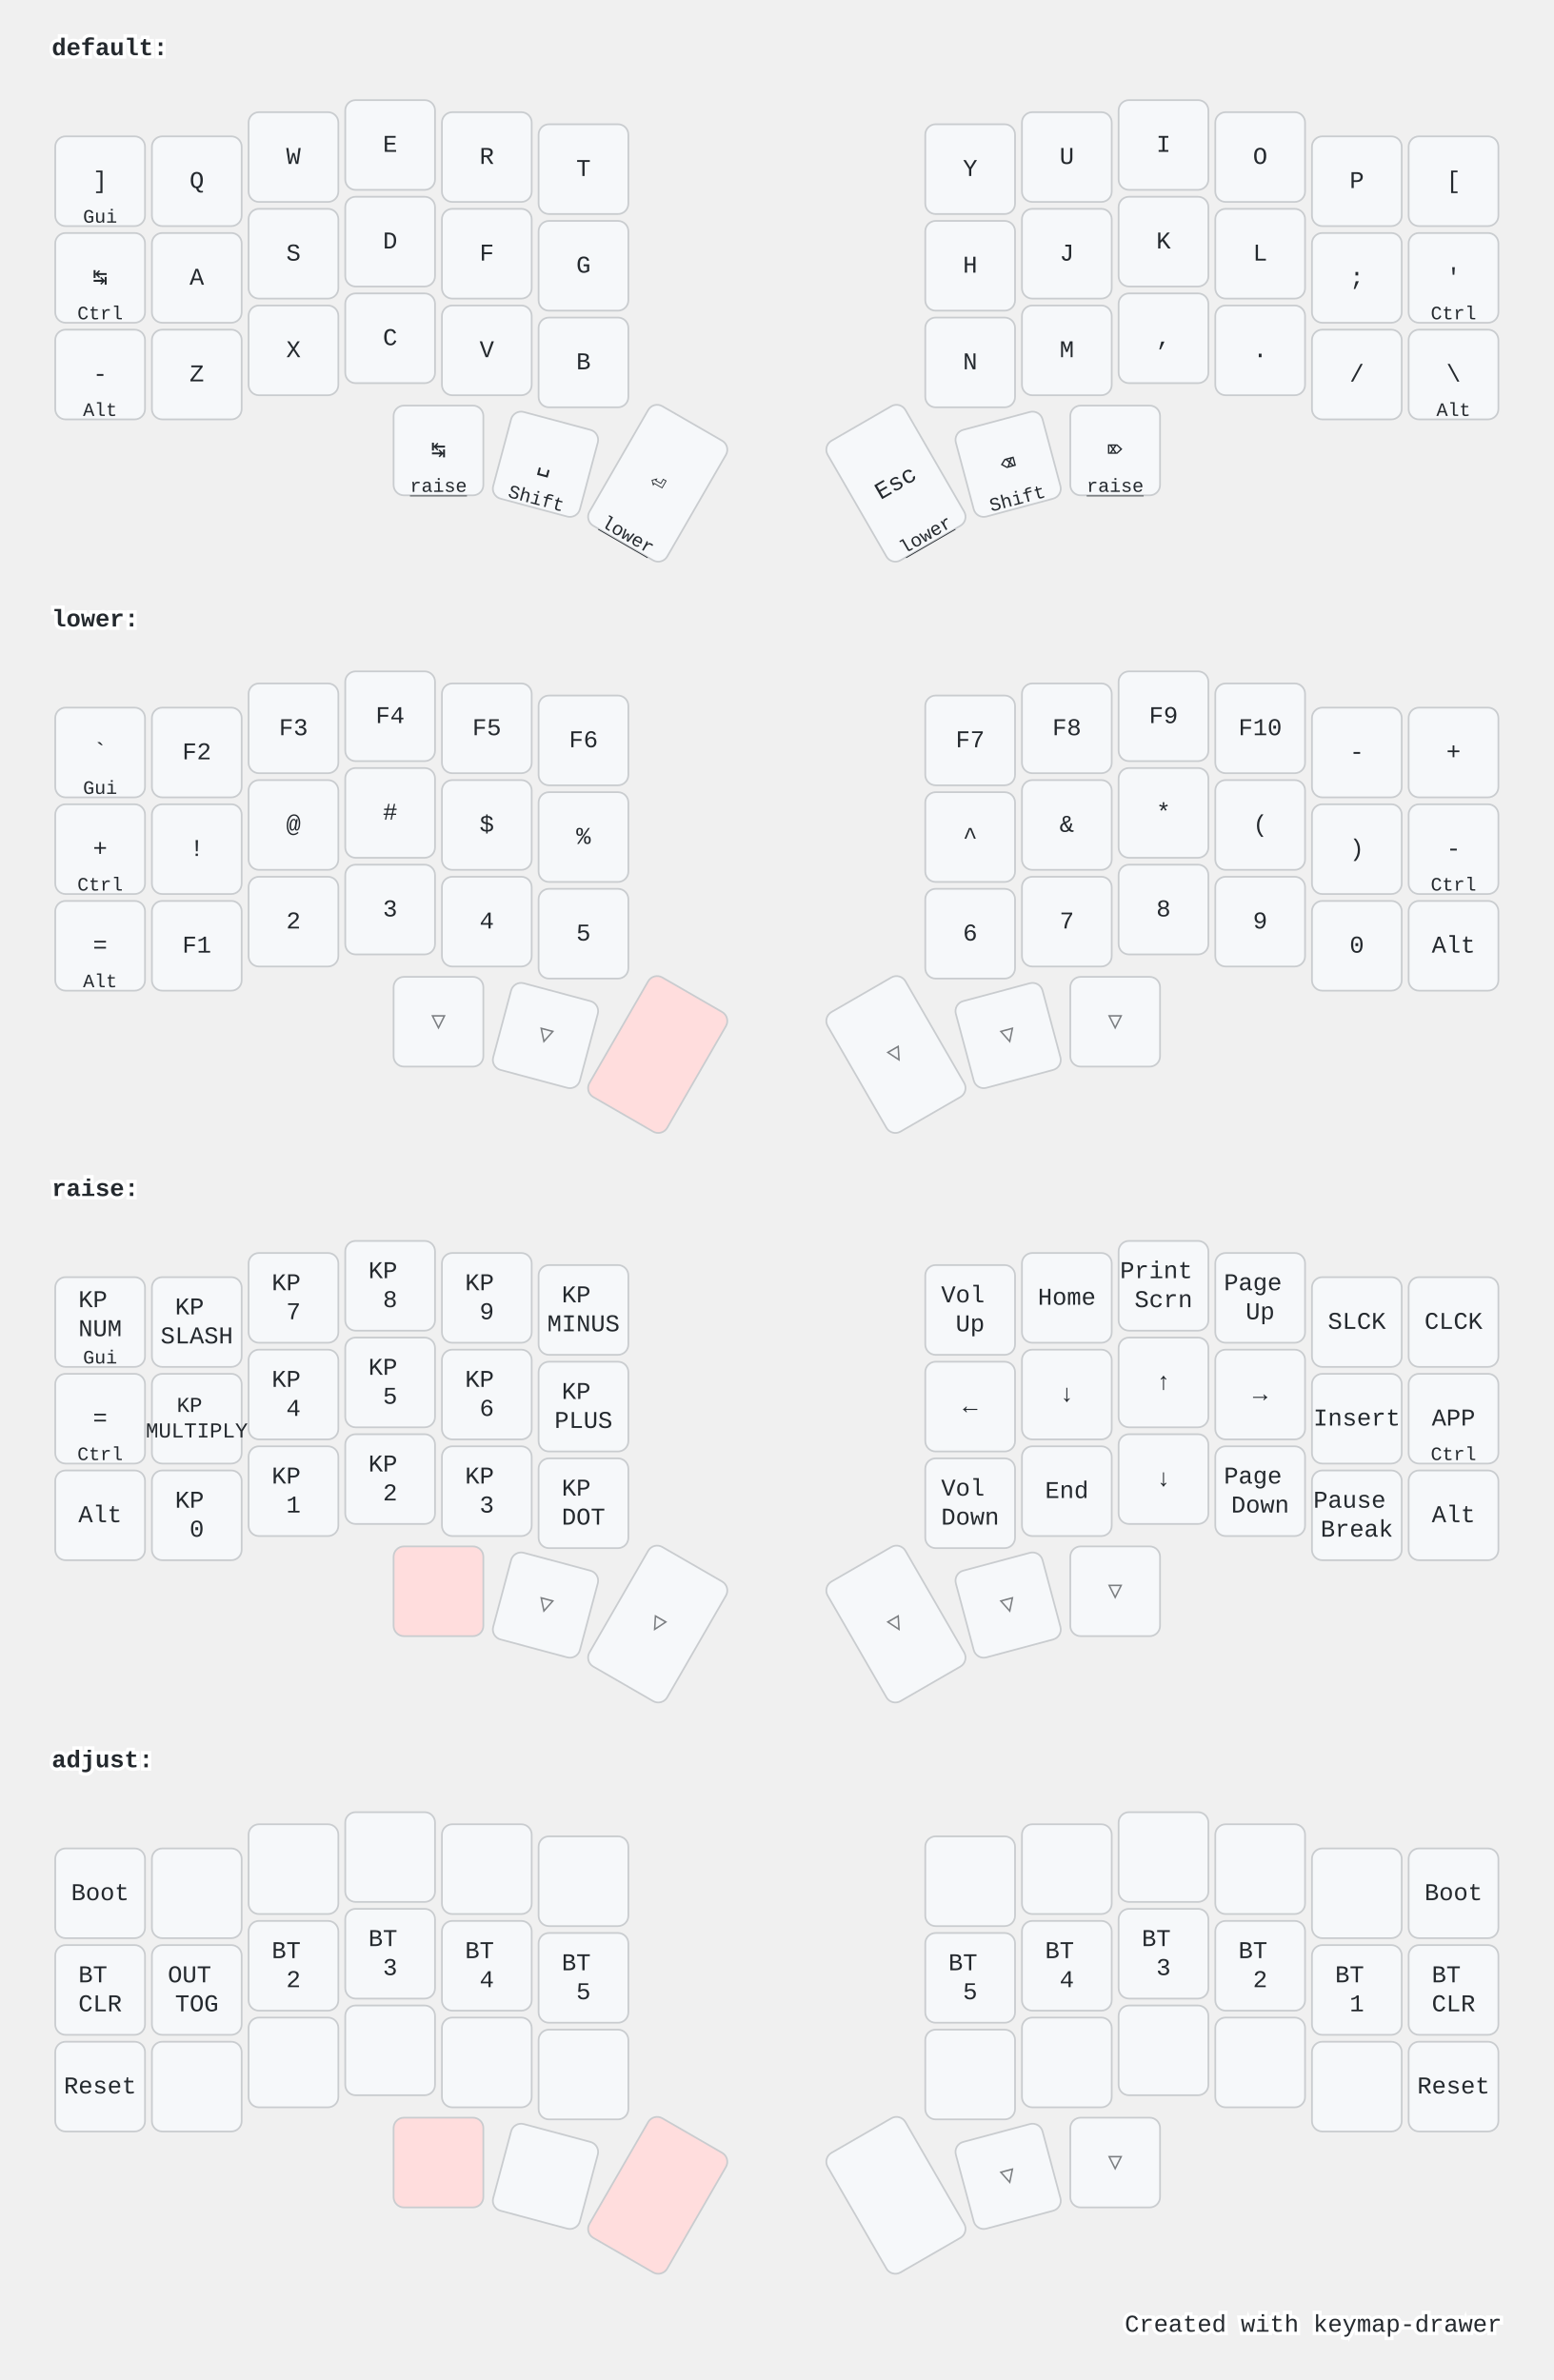
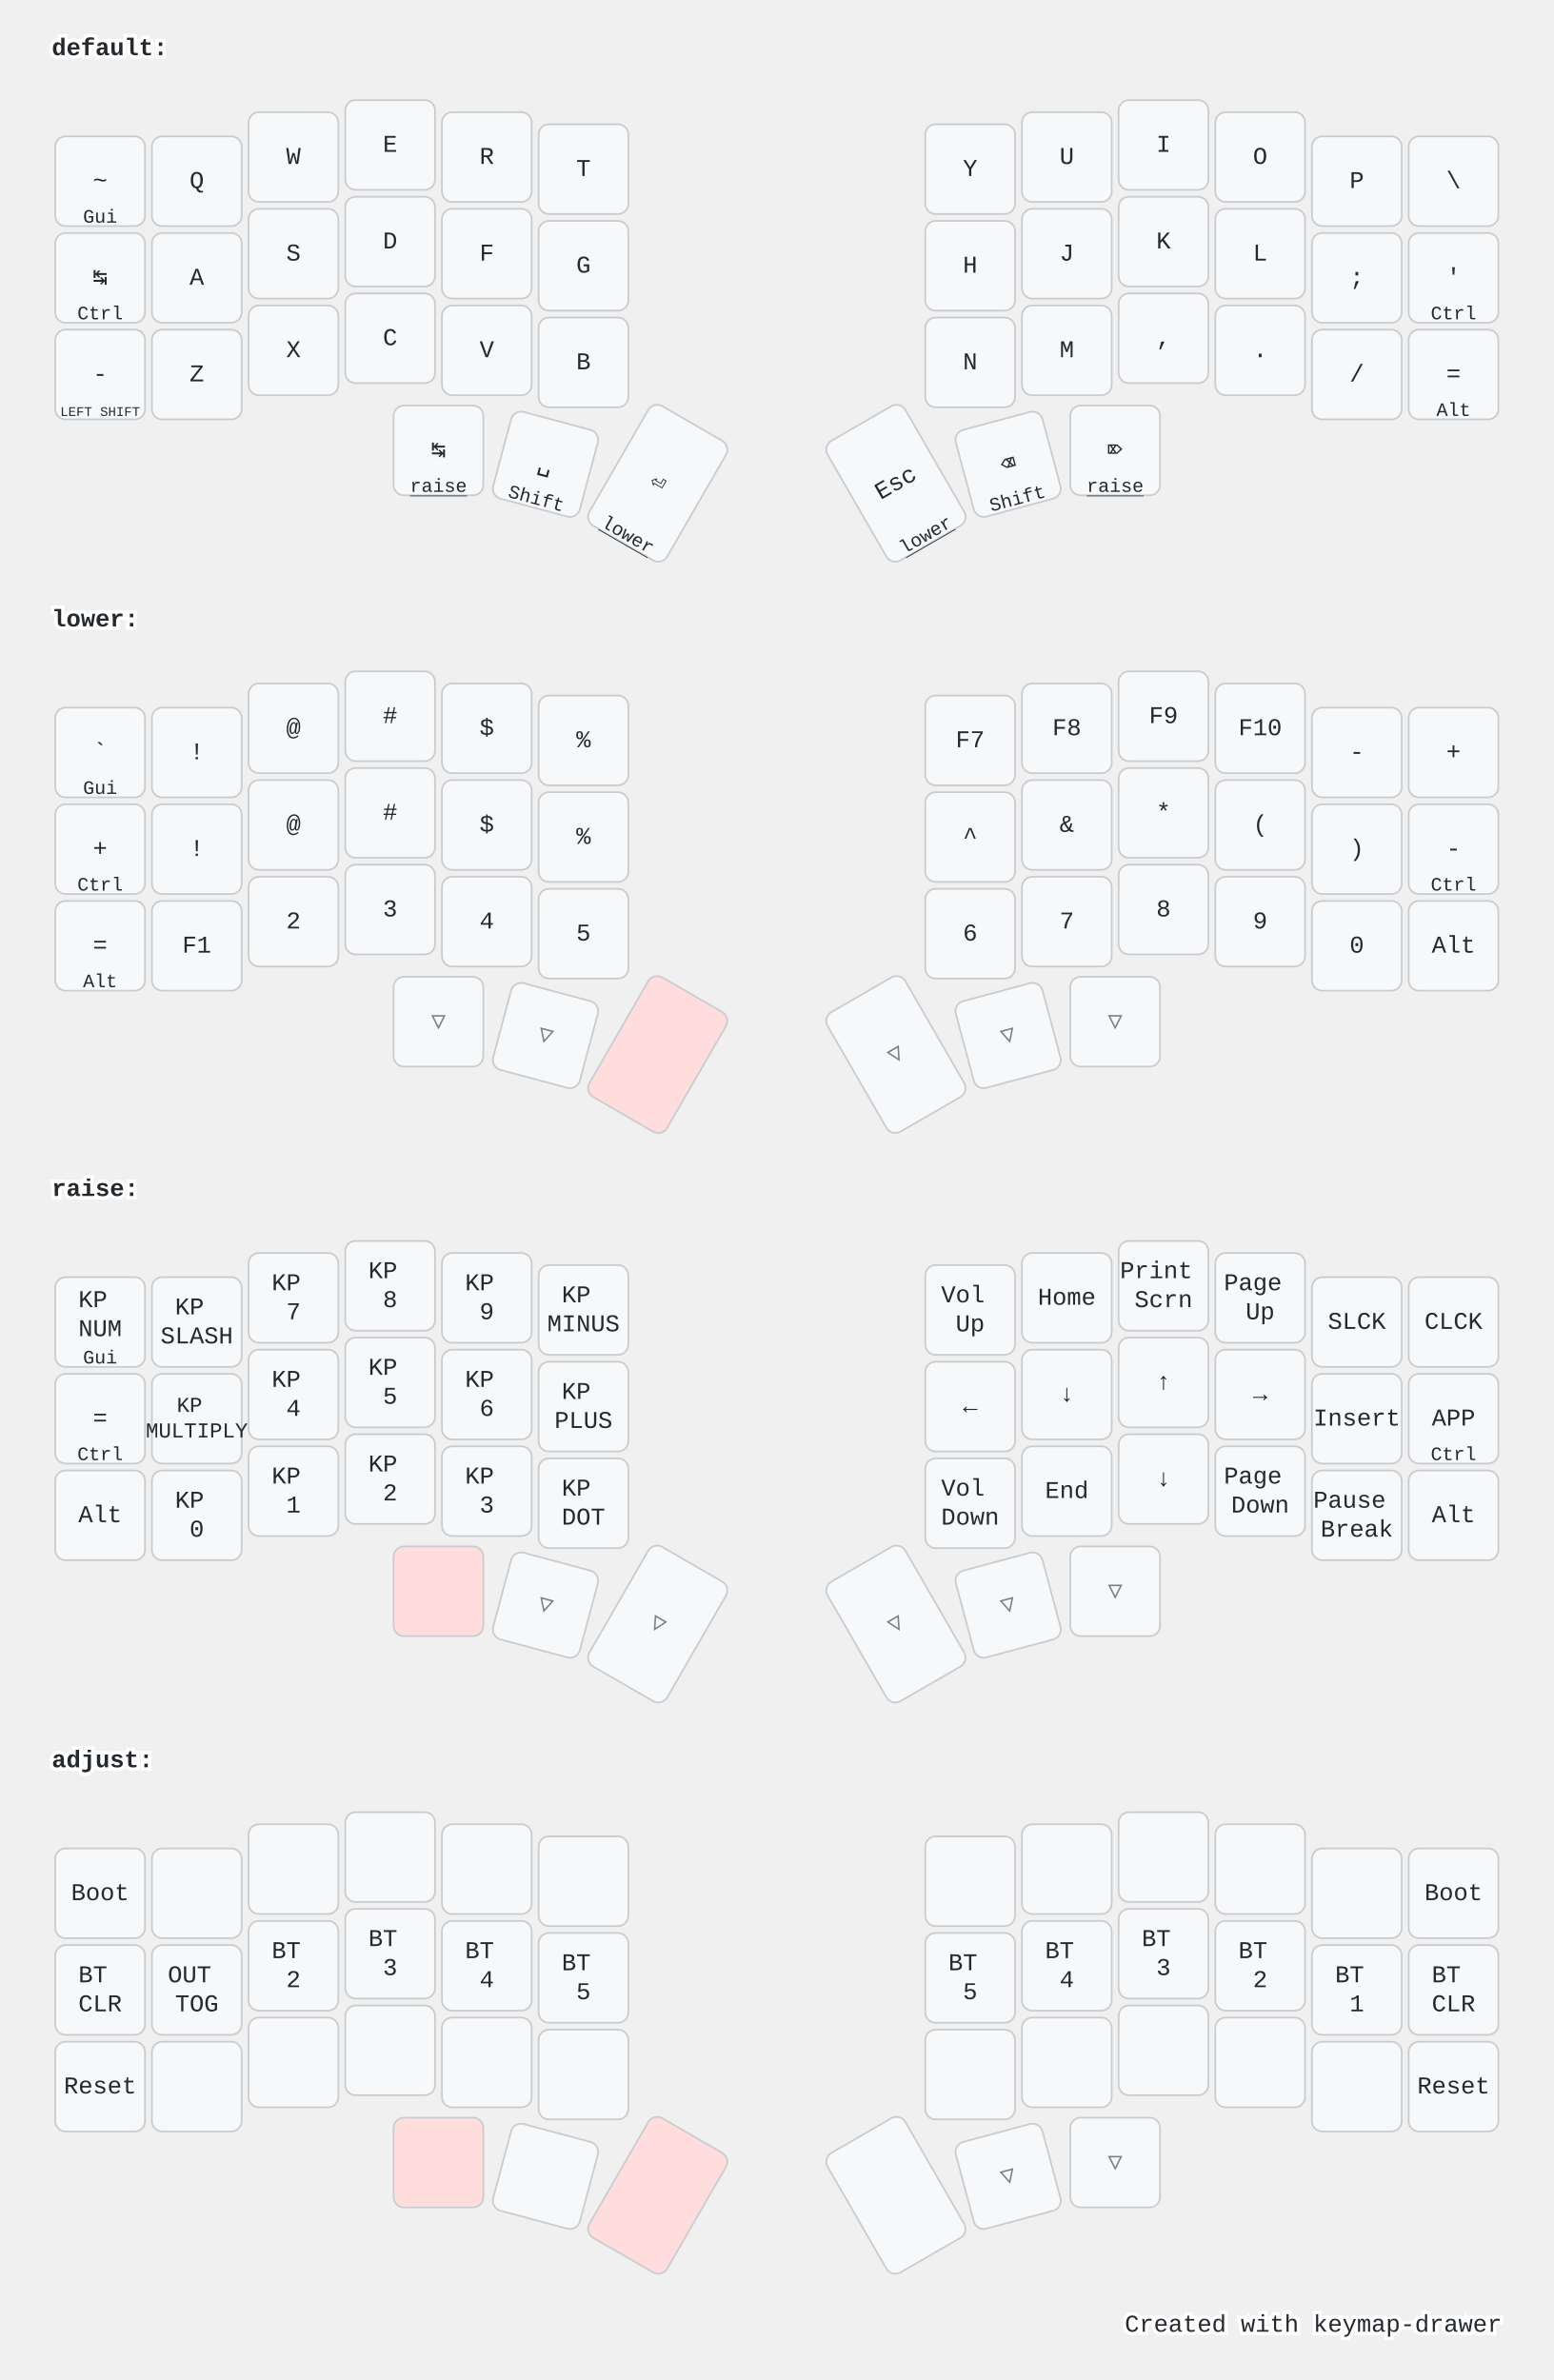
<svg xmlns="http://www.w3.org/2000/svg" width="900" height="1379" viewBox="0 0 900 1379" class="keymap">
  <style>/* inherit to force styles through use tags */
svg path {
    fill: inherit;
}

/* font and background color specifications */
svg.keymap {
    font-family: SFMono-Regular,Consolas,Liberation Mono,Menlo,monospace;
    font-size: 14px;
    font-kerning: normal;
    text-rendering: optimizeLegibility;
    fill: #24292e;
}

/* default key styling */
rect.key {
    fill: #f6f8fa;
}

rect.key, rect.combo {
    stroke: #c9cccf;
    stroke-width: 1;
}

/* default key side styling, only used is draw_key_sides is set */
rect.side {
    filter: brightness(90%);
}

/* color accent for combo boxes */
rect.combo, rect.combo-separate {
    fill: #cdf;
}

/* color accent for held keys */
rect.held, rect.combo.held {
    fill: #fdd;
}

/* color accent for ghost (optional) keys */
rect.ghost, rect.combo.ghost {
    stroke-dasharray: 4, 4;
    stroke-width: 2;
}

text {
    text-anchor: middle;
    dominant-baseline: middle;
}

/* styling for layer labels */
text.label {
    font-weight: bold;
    text-anchor: start;
    stroke: white;
    stroke-width: 4;
    paint-order: stroke;
}

/* styling for optional footer */
text.footer {
    text-anchor: end;
    dominant-baseline: auto;
    stroke: white;
    stroke-width: 4;
    paint-order: stroke;
}

/* styling for combo tap, and key non-tap label text */
text.combo, text.hold, text.shifted, text.left, text.right {
    font-size: 11px;
}

text.hold {
    text-anchor: middle;
    dominant-baseline: auto;
}

text.shifted {
    text-anchor: middle;
    dominant-baseline: hanging;
}

text.left {
    text-anchor: start;
}

text.right {
    text-anchor: end;
}

text.layer-activator {
    text-decoration: underline;
}

/* styling for hold/shifted label text in combo box */
text.combo.hold, text.combo.shifted, text.combo.left, text.combo.right {
    font-size: 8px;
}

/* lighter symbol for transparent keys */
text.trans {
    fill: #7b7e81;
}

/* styling for combo dendrons */
path.combo {
    stroke-width: 1;
    stroke: gray;
    fill: none;
}

/* Start Tabler Icons Cleanup */
/* cannot use height/width with glyphs */
.icon-tabler &gt; path {
    fill: inherit;
    stroke: inherit;
    stroke-width: 2;
}
/* hide tabler's default box */
.icon-tabler &gt; path[stroke="none"][fill="none"] {
    visibility: hidden;
}
/* End Tabler Icons Cleanup */

@media (prefers-color-scheme: dark) {
svg.keymap { fill: #d1d6db; }
rect.key { fill: #3f4750; }
rect.key, rect.combo { stroke: #60666c; }
rect.combo, rect.combo-separate { fill: #1f3d7a; }
rect.held, rect.combo.held { fill: #854747; }
text.label, text.footer { stroke: black; }
text.trans { fill: #7e8184; }
path.combo { stroke: #7f7f7f; }

}</style>
  <g transform="translate(30, 0)" class="layer-default">
    <text x="0" y="28" class="label" id="default">default:</text>
    <g transform="translate(0, 56)">
      <g transform="translate(28, 49)" class="key keypos-0">
        <rect rx="6" ry="6" x="-26" y="-26" width="52" height="52" class="key" />
-         <text x="0" y="0" class="key tap">]</text>
+         <text x="0" y="0" class="key tap">~</text>
        <text x="0" y="24" class="key hold">Gui</text>
      </g>
      <g transform="translate(84, 49)" class="key keypos-1">
        <rect rx="6" ry="6" x="-26" y="-26" width="52" height="52" class="key" />
        <text x="0" y="0" class="key tap">Q</text>
      </g>
      <g transform="translate(140, 35)" class="key keypos-2">
        <rect rx="6" ry="6" x="-26" y="-26" width="52" height="52" class="key" />
        <text x="0" y="0" class="key tap">W</text>
      </g>
      <g transform="translate(196, 28)" class="key keypos-3">
        <rect rx="6" ry="6" x="-26" y="-26" width="52" height="52" class="key" />
        <text x="0" y="0" class="key tap">E</text>
      </g>
      <g transform="translate(252, 35)" class="key keypos-4">
        <rect rx="6" ry="6" x="-26" y="-26" width="52" height="52" class="key" />
        <text x="0" y="0" class="key tap">R</text>
      </g>
      <g transform="translate(308, 42)" class="key keypos-5">
        <rect rx="6" ry="6" x="-26" y="-26" width="52" height="52" class="key" />
        <text x="0" y="0" class="key tap">T</text>
      </g>
      <g transform="translate(532, 42)" class="key keypos-6">
        <rect rx="6" ry="6" x="-26" y="-26" width="52" height="52" class="key" />
        <text x="0" y="0" class="key tap">Y</text>
      </g>
      <g transform="translate(588, 35)" class="key keypos-7">
        <rect rx="6" ry="6" x="-26" y="-26" width="52" height="52" class="key" />
        <text x="0" y="0" class="key tap">U</text>
      </g>
      <g transform="translate(644, 28)" class="key keypos-8">
        <rect rx="6" ry="6" x="-26" y="-26" width="52" height="52" class="key" />
        <text x="0" y="0" class="key tap">I</text>
      </g>
      <g transform="translate(700, 35)" class="key keypos-9">
        <rect rx="6" ry="6" x="-26" y="-26" width="52" height="52" class="key" />
        <text x="0" y="0" class="key tap">O</text>
      </g>
      <g transform="translate(756, 49)" class="key keypos-10">
        <rect rx="6" ry="6" x="-26" y="-26" width="52" height="52" class="key" />
        <text x="0" y="0" class="key tap">P</text>
      </g>
      <g transform="translate(812, 49)" class="key keypos-11">
        <rect rx="6" ry="6" x="-26" y="-26" width="52" height="52" class="key" />
-         <text x="0" y="0" class="key tap">[</text>
+         <text x="0" y="0" class="key tap">\</text>
      </g>
      <g transform="translate(28, 105)" class="key keypos-12">
        <rect rx="6" ry="6" x="-26" y="-26" width="52" height="52" class="key" />
        <text x="0" y="0" class="key tap">↹</text>
        <text x="0" y="24" class="key hold">Ctrl</text>
      </g>
      <g transform="translate(84, 105)" class="key keypos-13">
        <rect rx="6" ry="6" x="-26" y="-26" width="52" height="52" class="key" />
        <text x="0" y="0" class="key tap">A</text>
      </g>
      <g transform="translate(140, 91)" class="key keypos-14">
        <rect rx="6" ry="6" x="-26" y="-26" width="52" height="52" class="key" />
        <text x="0" y="0" class="key tap">S</text>
      </g>
      <g transform="translate(196, 84)" class="key keypos-15">
        <rect rx="6" ry="6" x="-26" y="-26" width="52" height="52" class="key" />
        <text x="0" y="0" class="key tap">D</text>
      </g>
      <g transform="translate(252, 91)" class="key keypos-16">
        <rect rx="6" ry="6" x="-26" y="-26" width="52" height="52" class="key" />
        <text x="0" y="0" class="key tap">F</text>
      </g>
      <g transform="translate(308, 98)" class="key keypos-17">
        <rect rx="6" ry="6" x="-26" y="-26" width="52" height="52" class="key" />
        <text x="0" y="0" class="key tap">G</text>
      </g>
      <g transform="translate(532, 98)" class="key keypos-18">
        <rect rx="6" ry="6" x="-26" y="-26" width="52" height="52" class="key" />
        <text x="0" y="0" class="key tap">H</text>
      </g>
      <g transform="translate(588, 91)" class="key keypos-19">
        <rect rx="6" ry="6" x="-26" y="-26" width="52" height="52" class="key" />
        <text x="0" y="0" class="key tap">J</text>
      </g>
      <g transform="translate(644, 84)" class="key keypos-20">
        <rect rx="6" ry="6" x="-26" y="-26" width="52" height="52" class="key" />
        <text x="0" y="0" class="key tap">K</text>
      </g>
      <g transform="translate(700, 91)" class="key keypos-21">
        <rect rx="6" ry="6" x="-26" y="-26" width="52" height="52" class="key" />
        <text x="0" y="0" class="key tap">L</text>
      </g>
      <g transform="translate(756, 105)" class="key keypos-22">
        <rect rx="6" ry="6" x="-26" y="-26" width="52" height="52" class="key" />
        <text x="0" y="0" class="key tap">;</text>
      </g>
      <g transform="translate(812, 105)" class="key keypos-23">
        <rect rx="6" ry="6" x="-26" y="-26" width="52" height="52" class="key" />
        <text x="0" y="0" class="key tap">'</text>
        <text x="0" y="24" class="key hold">Ctrl</text>
      </g>
      <g transform="translate(28, 161)" class="key keypos-24">
        <rect rx="6" ry="6" x="-26" y="-26" width="52" height="52" class="key" />
        <text x="0" y="0" class="key tap">-</text>
-         <text x="0" y="24" class="key hold">Alt</text>
+         <text x="0" y="24" class="key hold">
+           <tspan style="font-size: 70%">LEFT SHIFT</tspan>
+         </text>
      </g>
      <g transform="translate(84, 161)" class="key keypos-25">
        <rect rx="6" ry="6" x="-26" y="-26" width="52" height="52" class="key" />
        <text x="0" y="0" class="key tap">Z</text>
      </g>
      <g transform="translate(140, 147)" class="key keypos-26">
        <rect rx="6" ry="6" x="-26" y="-26" width="52" height="52" class="key" />
        <text x="0" y="0" class="key tap">X</text>
      </g>
      <g transform="translate(196, 140)" class="key keypos-27">
        <rect rx="6" ry="6" x="-26" y="-26" width="52" height="52" class="key" />
        <text x="0" y="0" class="key tap">C</text>
      </g>
      <g transform="translate(252, 147)" class="key keypos-28">
        <rect rx="6" ry="6" x="-26" y="-26" width="52" height="52" class="key" />
        <text x="0" y="0" class="key tap">V</text>
      </g>
      <g transform="translate(308, 154)" class="key keypos-29">
        <rect rx="6" ry="6" x="-26" y="-26" width="52" height="52" class="key" />
        <text x="0" y="0" class="key tap">B</text>
      </g>
      <g transform="translate(532, 154)" class="key keypos-30">
        <rect rx="6" ry="6" x="-26" y="-26" width="52" height="52" class="key" />
        <text x="0" y="0" class="key tap">N</text>
      </g>
      <g transform="translate(588, 147)" class="key keypos-31">
        <rect rx="6" ry="6" x="-26" y="-26" width="52" height="52" class="key" />
        <text x="0" y="0" class="key tap">M</text>
      </g>
      <g transform="translate(644, 140)" class="key keypos-32">
        <rect rx="6" ry="6" x="-26" y="-26" width="52" height="52" class="key" />
        <text x="0" y="0" class="key tap">,</text>
      </g>
      <g transform="translate(700, 147)" class="key keypos-33">
        <rect rx="6" ry="6" x="-26" y="-26" width="52" height="52" class="key" />
        <text x="0" y="0" class="key tap">.</text>
      </g>
      <g transform="translate(756, 161)" class="key keypos-34">
        <rect rx="6" ry="6" x="-26" y="-26" width="52" height="52" class="key" />
        <text x="0" y="0" class="key tap">/</text>
      </g>
      <g transform="translate(812, 161)" class="key keypos-35">
        <rect rx="6" ry="6" x="-26" y="-26" width="52" height="52" class="key" />
-         <text x="0" y="0" class="key tap">\</text>
+         <text x="0" y="0" class="key tap">=</text>
        <text x="0" y="24" class="key hold">Alt</text>
      </g>
      <g transform="translate(224, 205)" class="key keypos-36">
        <rect rx="6" ry="6" x="-26" y="-26" width="52" height="52" class="key" />
        <text x="0" y="0" class="key tap">↹</text>
        <a href="#raise">
          <text x="0" y="24" class="key hold layer-activator">raise</text>
        </a>
      </g>
      <g transform="translate(286, 213) rotate(15.0)" class="key keypos-37">
        <rect rx="6" ry="6" x="-26" y="-26" width="52" height="52" class="key" />
        <text x="0" y="0" class="key tap">␣</text>
        <text x="0" y="24" class="key hold">Shift</text>
      </g>
      <g transform="translate(351, 224) rotate(30.0)" class="key keypos-38">
        <rect rx="6" ry="6" x="-26" y="-40" width="52" height="80" class="key" />
        <text x="0" y="0" class="key tap">⏎</text>
        <a href="#lower">
          <text x="0" y="38" class="key hold layer-activator">lower</text>
        </a>
      </g>
      <g transform="translate(489, 224) rotate(-30.0)" class="key keypos-39">
        <rect rx="6" ry="6" x="-26" y="-40" width="52" height="80" class="key" />
        <text x="0" y="0" class="key tap">Esc</text>
        <a href="#lower">
          <text x="0" y="38" class="key hold layer-activator">lower</text>
        </a>
      </g>
      <g transform="translate(554, 213) rotate(-15.0)" class="key keypos-40">
        <rect rx="6" ry="6" x="-26" y="-26" width="52" height="52" class="key" />
        <text x="0" y="0" class="key tap">⌫</text>
        <text x="0" y="24" class="key hold">Shift</text>
      </g>
      <g transform="translate(616, 205)" class="key keypos-41">
        <rect rx="6" ry="6" x="-26" y="-26" width="52" height="52" class="key" />
        <text x="0" y="0" class="key tap">⌦</text>
        <a href="#raise">
          <text x="0" y="24" class="key hold layer-activator">raise</text>
        </a>
      </g>
    </g>
  </g>
  <g transform="translate(30, 331)" class="layer-lower">
    <text x="0" y="28" class="label" id="lower">lower:</text>
    <g transform="translate(0, 56)">
      <g transform="translate(28, 49)" class="key keypos-0">
        <rect rx="6" ry="6" x="-26" y="-26" width="52" height="52" class="key" />
        <text x="0" y="0" class="key tap">`</text>
        <text x="0" y="24" class="key hold">Gui</text>
      </g>
      <g transform="translate(84, 49)" class="key keypos-1">
        <rect rx="6" ry="6" x="-26" y="-26" width="52" height="52" class="key" />
-         <text x="0" y="0" class="key tap">F2</text>
+         <text x="0" y="0" class="key tap">!</text>
      </g>
      <g transform="translate(140, 35)" class="key keypos-2">
        <rect rx="6" ry="6" x="-26" y="-26" width="52" height="52" class="key" />
-         <text x="0" y="0" class="key tap">F3</text>
+         <text x="0" y="0" class="key tap">@</text>
      </g>
      <g transform="translate(196, 28)" class="key keypos-3">
        <rect rx="6" ry="6" x="-26" y="-26" width="52" height="52" class="key" />
-         <text x="0" y="0" class="key tap">F4</text>
+         <text x="0" y="0" class="key tap">#</text>
      </g>
      <g transform="translate(252, 35)" class="key keypos-4">
        <rect rx="6" ry="6" x="-26" y="-26" width="52" height="52" class="key" />
-         <text x="0" y="0" class="key tap">F5</text>
+         <text x="0" y="0" class="key tap">$</text>
      </g>
      <g transform="translate(308, 42)" class="key keypos-5">
        <rect rx="6" ry="6" x="-26" y="-26" width="52" height="52" class="key" />
-         <text x="0" y="0" class="key tap">F6</text>
+         <text x="0" y="0" class="key tap">%</text>
      </g>
      <g transform="translate(532, 42)" class="key keypos-6">
        <rect rx="6" ry="6" x="-26" y="-26" width="52" height="52" class="key" />
        <text x="0" y="0" class="key tap">F7</text>
      </g>
      <g transform="translate(588, 35)" class="key keypos-7">
        <rect rx="6" ry="6" x="-26" y="-26" width="52" height="52" class="key" />
        <text x="0" y="0" class="key tap">F8</text>
      </g>
      <g transform="translate(644, 28)" class="key keypos-8">
        <rect rx="6" ry="6" x="-26" y="-26" width="52" height="52" class="key" />
        <text x="0" y="0" class="key tap">F9</text>
      </g>
      <g transform="translate(700, 35)" class="key keypos-9">
        <rect rx="6" ry="6" x="-26" y="-26" width="52" height="52" class="key" />
        <text x="0" y="0" class="key tap">F10</text>
      </g>
      <g transform="translate(756, 49)" class="key keypos-10">
        <rect rx="6" ry="6" x="-26" y="-26" width="52" height="52" class="key" />
        <text x="0" y="0" class="key tap">-</text>
      </g>
      <g transform="translate(812, 49)" class="key keypos-11">
        <rect rx="6" ry="6" x="-26" y="-26" width="52" height="52" class="key" />
        <text x="0" y="0" class="key tap">+</text>
      </g>
      <g transform="translate(28, 105)" class="key keypos-12">
        <rect rx="6" ry="6" x="-26" y="-26" width="52" height="52" class="key" />
        <text x="0" y="0" class="key tap">+</text>
        <text x="0" y="24" class="key hold">Ctrl</text>
      </g>
      <g transform="translate(84, 105)" class="key keypos-13">
        <rect rx="6" ry="6" x="-26" y="-26" width="52" height="52" class="key" />
        <text x="0" y="0" class="key tap">!</text>
      </g>
      <g transform="translate(140, 91)" class="key keypos-14">
        <rect rx="6" ry="6" x="-26" y="-26" width="52" height="52" class="key" />
        <text x="0" y="0" class="key tap">@</text>
      </g>
      <g transform="translate(196, 84)" class="key keypos-15">
        <rect rx="6" ry="6" x="-26" y="-26" width="52" height="52" class="key" />
        <text x="0" y="0" class="key tap">#</text>
      </g>
      <g transform="translate(252, 91)" class="key keypos-16">
        <rect rx="6" ry="6" x="-26" y="-26" width="52" height="52" class="key" />
        <text x="0" y="0" class="key tap">$</text>
      </g>
      <g transform="translate(308, 98)" class="key keypos-17">
        <rect rx="6" ry="6" x="-26" y="-26" width="52" height="52" class="key" />
        <text x="0" y="0" class="key tap">%</text>
      </g>
      <g transform="translate(532, 98)" class="key keypos-18">
        <rect rx="6" ry="6" x="-26" y="-26" width="52" height="52" class="key" />
        <text x="0" y="0" class="key tap">^</text>
      </g>
      <g transform="translate(588, 91)" class="key keypos-19">
        <rect rx="6" ry="6" x="-26" y="-26" width="52" height="52" class="key" />
        <text x="0" y="0" class="key tap">&amp;</text>
      </g>
      <g transform="translate(644, 84)" class="key keypos-20">
        <rect rx="6" ry="6" x="-26" y="-26" width="52" height="52" class="key" />
        <text x="0" y="0" class="key tap">*</text>
      </g>
      <g transform="translate(700, 91)" class="key keypos-21">
        <rect rx="6" ry="6" x="-26" y="-26" width="52" height="52" class="key" />
        <text x="0" y="0" class="key tap">(</text>
      </g>
      <g transform="translate(756, 105)" class="key keypos-22">
        <rect rx="6" ry="6" x="-26" y="-26" width="52" height="52" class="key" />
        <text x="0" y="0" class="key tap">)</text>
      </g>
      <g transform="translate(812, 105)" class="key keypos-23">
        <rect rx="6" ry="6" x="-26" y="-26" width="52" height="52" class="key" />
        <text x="0" y="0" class="key tap">-</text>
        <text x="0" y="24" class="key hold">Ctrl</text>
      </g>
      <g transform="translate(28, 161)" class="key keypos-24">
        <rect rx="6" ry="6" x="-26" y="-26" width="52" height="52" class="key" />
        <text x="0" y="0" class="key tap">=</text>
        <text x="0" y="24" class="key hold">Alt</text>
      </g>
      <g transform="translate(84, 161)" class="key keypos-25">
        <rect rx="6" ry="6" x="-26" y="-26" width="52" height="52" class="key" />
        <text x="0" y="0" class="key tap">F1</text>
      </g>
      <g transform="translate(140, 147)" class="key keypos-26">
        <rect rx="6" ry="6" x="-26" y="-26" width="52" height="52" class="key" />
        <text x="0" y="0" class="key tap">2</text>
      </g>
      <g transform="translate(196, 140)" class="key keypos-27">
        <rect rx="6" ry="6" x="-26" y="-26" width="52" height="52" class="key" />
        <text x="0" y="0" class="key tap">3</text>
      </g>
      <g transform="translate(252, 147)" class="key keypos-28">
        <rect rx="6" ry="6" x="-26" y="-26" width="52" height="52" class="key" />
        <text x="0" y="0" class="key tap">4</text>
      </g>
      <g transform="translate(308, 154)" class="key keypos-29">
        <rect rx="6" ry="6" x="-26" y="-26" width="52" height="52" class="key" />
        <text x="0" y="0" class="key tap">5</text>
      </g>
      <g transform="translate(532, 154)" class="key keypos-30">
        <rect rx="6" ry="6" x="-26" y="-26" width="52" height="52" class="key" />
        <text x="0" y="0" class="key tap">6</text>
      </g>
      <g transform="translate(588, 147)" class="key keypos-31">
        <rect rx="6" ry="6" x="-26" y="-26" width="52" height="52" class="key" />
        <text x="0" y="0" class="key tap">7</text>
      </g>
      <g transform="translate(644, 140)" class="key keypos-32">
        <rect rx="6" ry="6" x="-26" y="-26" width="52" height="52" class="key" />
        <text x="0" y="0" class="key tap">8</text>
      </g>
      <g transform="translate(700, 147)" class="key keypos-33">
        <rect rx="6" ry="6" x="-26" y="-26" width="52" height="52" class="key" />
        <text x="0" y="0" class="key tap">9</text>
      </g>
      <g transform="translate(756, 161)" class="key keypos-34">
        <rect rx="6" ry="6" x="-26" y="-26" width="52" height="52" class="key" />
        <text x="0" y="0" class="key tap">0</text>
      </g>
      <g transform="translate(812, 161)" class="key keypos-35">
        <rect rx="6" ry="6" x="-26" y="-26" width="52" height="52" class="key" />
        <text x="0" y="0" class="key tap">Alt</text>
      </g>
      <g transform="translate(224, 205)" class="key trans keypos-36">
        <rect rx="6" ry="6" x="-26" y="-26" width="52" height="52" class="key trans" />
        <text x="0" y="0" class="key trans tap">▽</text>
      </g>
      <g transform="translate(286, 213) rotate(15.0)" class="key trans keypos-37">
        <rect rx="6" ry="6" x="-26" y="-26" width="52" height="52" class="key trans" />
        <text x="0" y="0" class="key trans tap">▽</text>
      </g>
      <g transform="translate(351, 224) rotate(30.0)" class="key held keypos-38">
        <rect rx="6" ry="6" x="-26" y="-40" width="52" height="80" class="key held" />
      </g>
      <g transform="translate(489, 224) rotate(-30.0)" class="key trans keypos-39">
        <rect rx="6" ry="6" x="-26" y="-40" width="52" height="80" class="key trans" />
        <text x="0" y="0" class="key trans tap">▽</text>
      </g>
      <g transform="translate(554, 213) rotate(-15.0)" class="key trans keypos-40">
        <rect rx="6" ry="6" x="-26" y="-26" width="52" height="52" class="key trans" />
        <text x="0" y="0" class="key trans tap">▽</text>
      </g>
      <g transform="translate(616, 205)" class="key trans keypos-41">
        <rect rx="6" ry="6" x="-26" y="-26" width="52" height="52" class="key trans" />
        <text x="0" y="0" class="key trans tap">▽</text>
      </g>
    </g>
  </g>
  <g transform="translate(30, 661)" class="layer-raise">
    <text x="0" y="28" class="label" id="raise">raise:</text>
    <g transform="translate(0, 56)">
      <g transform="translate(28, 49)" class="key keypos-0">
        <rect rx="6" ry="6" x="-26" y="-26" width="52" height="52" class="key" />
        <text x="0" y="0" class="key tap">
          <tspan x="0" dy="-0.9em">KP</tspan>
          <tspan x="0" dy="1.2em">NUM</tspan>
        </text>
        <text x="0" y="24" class="key hold">Gui</text>
      </g>
      <g transform="translate(84, 49)" class="key keypos-1">
        <rect rx="6" ry="6" x="-26" y="-26" width="52" height="52" class="key" />
        <text x="0" y="0" class="key tap">
          <tspan x="0" dy="-0.6em">KP</tspan>
          <tspan x="0" dy="1.2em">SLASH</tspan>
        </text>
      </g>
      <g transform="translate(140, 35)" class="key keypos-2">
        <rect rx="6" ry="6" x="-26" y="-26" width="52" height="52" class="key" />
        <text x="0" y="0" class="key tap">
          <tspan x="0" dy="-0.6em">KP</tspan>
          <tspan x="0" dy="1.2em">7</tspan>
        </text>
      </g>
      <g transform="translate(196, 28)" class="key keypos-3">
        <rect rx="6" ry="6" x="-26" y="-26" width="52" height="52" class="key" />
        <text x="0" y="0" class="key tap">
          <tspan x="0" dy="-0.6em">KP</tspan>
          <tspan x="0" dy="1.2em">8</tspan>
        </text>
      </g>
      <g transform="translate(252, 35)" class="key keypos-4">
        <rect rx="6" ry="6" x="-26" y="-26" width="52" height="52" class="key" />
        <text x="0" y="0" class="key tap">
          <tspan x="0" dy="-0.6em">KP</tspan>
          <tspan x="0" dy="1.2em">9</tspan>
        </text>
      </g>
      <g transform="translate(308, 42)" class="key keypos-5">
        <rect rx="6" ry="6" x="-26" y="-26" width="52" height="52" class="key" />
        <text x="0" y="0" class="key tap">
          <tspan x="0" dy="-0.6em">KP</tspan>
          <tspan x="0" dy="1.2em">MINUS</tspan>
        </text>
      </g>
      <g transform="translate(532, 42)" class="key keypos-6">
        <rect rx="6" ry="6" x="-26" y="-26" width="52" height="52" class="key" />
        <text x="0" y="0" class="key tap">
          <tspan x="0" dy="-0.6em">Vol</tspan>
          <tspan x="0" dy="1.2em">Up</tspan>
        </text>
      </g>
      <g transform="translate(588, 35)" class="key keypos-7">
        <rect rx="6" ry="6" x="-26" y="-26" width="52" height="52" class="key" />
        <text x="0" y="0" class="key tap">Home</text>
      </g>
      <g transform="translate(644, 28)" class="key keypos-8">
        <rect rx="6" ry="6" x="-26" y="-26" width="52" height="52" class="key" />
        <text x="0" y="0" class="key tap">
          <tspan x="0" dy="-0.6em">Print</tspan>
          <tspan x="0" dy="1.2em">Scrn</tspan>
        </text>
      </g>
      <g transform="translate(700, 35)" class="key keypos-9">
        <rect rx="6" ry="6" x="-26" y="-26" width="52" height="52" class="key" />
        <text x="0" y="0" class="key tap">
          <tspan x="0" dy="-0.6em">Page</tspan>
          <tspan x="0" dy="1.2em">Up</tspan>
        </text>
      </g>
      <g transform="translate(756, 49)" class="key keypos-10">
        <rect rx="6" ry="6" x="-26" y="-26" width="52" height="52" class="key" />
        <text x="0" y="0" class="key tap">SLCK</text>
      </g>
      <g transform="translate(812, 49)" class="key keypos-11">
        <rect rx="6" ry="6" x="-26" y="-26" width="52" height="52" class="key" />
        <text x="0" y="0" class="key tap">CLCK</text>
      </g>
      <g transform="translate(28, 105)" class="key keypos-12">
        <rect rx="6" ry="6" x="-26" y="-26" width="52" height="52" class="key" />
        <text x="0" y="0" class="key tap">=</text>
        <text x="0" y="24" class="key hold">Ctrl</text>
      </g>
      <g transform="translate(84, 105)" class="key keypos-13">
        <rect rx="6" ry="6" x="-26" y="-26" width="52" height="52" class="key" />
        <text x="0" y="0" class="key tap">
          <tspan x="0" dy="-0.6em" style="font-size: 88%">KP</tspan>
          <tspan x="0" dy="1.2em" style="font-size: 88%">MULTIPLY</tspan>
        </text>
      </g>
      <g transform="translate(140, 91)" class="key keypos-14">
        <rect rx="6" ry="6" x="-26" y="-26" width="52" height="52" class="key" />
        <text x="0" y="0" class="key tap">
          <tspan x="0" dy="-0.6em">KP</tspan>
          <tspan x="0" dy="1.2em">4</tspan>
        </text>
      </g>
      <g transform="translate(196, 84)" class="key keypos-15">
        <rect rx="6" ry="6" x="-26" y="-26" width="52" height="52" class="key" />
        <text x="0" y="0" class="key tap">
          <tspan x="0" dy="-0.6em">KP</tspan>
          <tspan x="0" dy="1.2em">5</tspan>
        </text>
      </g>
      <g transform="translate(252, 91)" class="key keypos-16">
        <rect rx="6" ry="6" x="-26" y="-26" width="52" height="52" class="key" />
        <text x="0" y="0" class="key tap">
          <tspan x="0" dy="-0.6em">KP</tspan>
          <tspan x="0" dy="1.2em">6</tspan>
        </text>
      </g>
      <g transform="translate(308, 98)" class="key keypos-17">
        <rect rx="6" ry="6" x="-26" y="-26" width="52" height="52" class="key" />
        <text x="0" y="0" class="key tap">
          <tspan x="0" dy="-0.6em">KP</tspan>
          <tspan x="0" dy="1.2em">PLUS</tspan>
        </text>
      </g>
      <g transform="translate(532, 98)" class="key keypos-18">
        <rect rx="6" ry="6" x="-26" y="-26" width="52" height="52" class="key" />
        <text x="0" y="0" class="key tap">←</text>
      </g>
      <g transform="translate(588, 91)" class="key keypos-19">
        <rect rx="6" ry="6" x="-26" y="-26" width="52" height="52" class="key" />
        <text x="0" y="0" class="key tap">↓</text>
      </g>
      <g transform="translate(644, 84)" class="key keypos-20">
        <rect rx="6" ry="6" x="-26" y="-26" width="52" height="52" class="key" />
        <text x="0" y="0" class="key tap">↑</text>
      </g>
      <g transform="translate(700, 91)" class="key keypos-21">
        <rect rx="6" ry="6" x="-26" y="-26" width="52" height="52" class="key" />
        <text x="0" y="0" class="key tap">→</text>
      </g>
      <g transform="translate(756, 105)" class="key keypos-22">
        <rect rx="6" ry="6" x="-26" y="-26" width="52" height="52" class="key" />
        <text x="0" y="0" class="key tap">Insert</text>
      </g>
      <g transform="translate(812, 105)" class="key keypos-23">
        <rect rx="6" ry="6" x="-26" y="-26" width="52" height="52" class="key" />
        <text x="0" y="0" class="key tap">APP</text>
        <text x="0" y="24" class="key hold">Ctrl</text>
      </g>
      <g transform="translate(28, 161)" class="key keypos-24">
        <rect rx="6" ry="6" x="-26" y="-26" width="52" height="52" class="key" />
        <text x="0" y="0" class="key tap">Alt</text>
      </g>
      <g transform="translate(84, 161)" class="key keypos-25">
        <rect rx="6" ry="6" x="-26" y="-26" width="52" height="52" class="key" />
        <text x="0" y="0" class="key tap">
          <tspan x="0" dy="-0.6em">KP</tspan>
          <tspan x="0" dy="1.2em">0</tspan>
        </text>
      </g>
      <g transform="translate(140, 147)" class="key keypos-26">
        <rect rx="6" ry="6" x="-26" y="-26" width="52" height="52" class="key" />
        <text x="0" y="0" class="key tap">
          <tspan x="0" dy="-0.6em">KP</tspan>
          <tspan x="0" dy="1.2em">1</tspan>
        </text>
      </g>
      <g transform="translate(196, 140)" class="key keypos-27">
        <rect rx="6" ry="6" x="-26" y="-26" width="52" height="52" class="key" />
        <text x="0" y="0" class="key tap">
          <tspan x="0" dy="-0.6em">KP</tspan>
          <tspan x="0" dy="1.2em">2</tspan>
        </text>
      </g>
      <g transform="translate(252, 147)" class="key keypos-28">
        <rect rx="6" ry="6" x="-26" y="-26" width="52" height="52" class="key" />
        <text x="0" y="0" class="key tap">
          <tspan x="0" dy="-0.6em">KP</tspan>
          <tspan x="0" dy="1.2em">3</tspan>
        </text>
      </g>
      <g transform="translate(308, 154)" class="key keypos-29">
        <rect rx="6" ry="6" x="-26" y="-26" width="52" height="52" class="key" />
        <text x="0" y="0" class="key tap">
          <tspan x="0" dy="-0.6em">KP</tspan>
          <tspan x="0" dy="1.2em">DOT</tspan>
        </text>
      </g>
      <g transform="translate(532, 154)" class="key keypos-30">
        <rect rx="6" ry="6" x="-26" y="-26" width="52" height="52" class="key" />
        <text x="0" y="0" class="key tap">
          <tspan x="0" dy="-0.6em">Vol</tspan>
          <tspan x="0" dy="1.2em">Down</tspan>
        </text>
      </g>
      <g transform="translate(588, 147)" class="key keypos-31">
        <rect rx="6" ry="6" x="-26" y="-26" width="52" height="52" class="key" />
        <text x="0" y="0" class="key tap">End</text>
      </g>
      <g transform="translate(644, 140)" class="key keypos-32">
        <rect rx="6" ry="6" x="-26" y="-26" width="52" height="52" class="key" />
        <text x="0" y="0" class="key tap">↓</text>
      </g>
      <g transform="translate(700, 147)" class="key keypos-33">
        <rect rx="6" ry="6" x="-26" y="-26" width="52" height="52" class="key" />
        <text x="0" y="0" class="key tap">
          <tspan x="0" dy="-0.6em">Page</tspan>
          <tspan x="0" dy="1.2em">Down</tspan>
        </text>
      </g>
      <g transform="translate(756, 161)" class="key keypos-34">
        <rect rx="6" ry="6" x="-26" y="-26" width="52" height="52" class="key" />
        <text x="0" y="0" class="key tap">
          <tspan x="0" dy="-0.6em">Pause</tspan>
          <tspan x="0" dy="1.2em">Break</tspan>
        </text>
      </g>
      <g transform="translate(812, 161)" class="key keypos-35">
        <rect rx="6" ry="6" x="-26" y="-26" width="52" height="52" class="key" />
        <text x="0" y="0" class="key tap">Alt</text>
      </g>
      <g transform="translate(224, 205)" class="key held keypos-36">
        <rect rx="6" ry="6" x="-26" y="-26" width="52" height="52" class="key held" />
      </g>
      <g transform="translate(286, 213) rotate(15.0)" class="key trans keypos-37">
        <rect rx="6" ry="6" x="-26" y="-26" width="52" height="52" class="key trans" />
        <text x="0" y="0" class="key trans tap">▽</text>
      </g>
      <g transform="translate(351, 224) rotate(30.0)" class="key trans keypos-38">
        <rect rx="6" ry="6" x="-26" y="-40" width="52" height="80" class="key trans" />
        <text x="0" y="0" class="key trans tap">▽</text>
      </g>
      <g transform="translate(489, 224) rotate(-30.0)" class="key trans keypos-39">
        <rect rx="6" ry="6" x="-26" y="-40" width="52" height="80" class="key trans" />
        <text x="0" y="0" class="key trans tap">▽</text>
      </g>
      <g transform="translate(554, 213) rotate(-15.0)" class="key trans keypos-40">
        <rect rx="6" ry="6" x="-26" y="-26" width="52" height="52" class="key trans" />
        <text x="0" y="0" class="key trans tap">▽</text>
      </g>
      <g transform="translate(616, 205)" class="key trans keypos-41">
        <rect rx="6" ry="6" x="-26" y="-26" width="52" height="52" class="key trans" />
        <text x="0" y="0" class="key trans tap">▽</text>
      </g>
    </g>
  </g>
  <g transform="translate(30, 992)" class="layer-adjust">
    <text x="0" y="28" class="label" id="adjust">adjust:</text>
    <g transform="translate(0, 56)">
      <g transform="translate(28, 49)" class="key keypos-0">
        <rect rx="6" ry="6" x="-26" y="-26" width="52" height="52" class="key" />
        <text x="0" y="0" class="key tap">Boot</text>
      </g>
      <g transform="translate(84, 49)" class="key keypos-1">
        <rect rx="6" ry="6" x="-26" y="-26" width="52" height="52" class="key" />
      </g>
      <g transform="translate(140, 35)" class="key keypos-2">
        <rect rx="6" ry="6" x="-26" y="-26" width="52" height="52" class="key" />
      </g>
      <g transform="translate(196, 28)" class="key keypos-3">
        <rect rx="6" ry="6" x="-26" y="-26" width="52" height="52" class="key" />
      </g>
      <g transform="translate(252, 35)" class="key keypos-4">
        <rect rx="6" ry="6" x="-26" y="-26" width="52" height="52" class="key" />
      </g>
      <g transform="translate(308, 42)" class="key keypos-5">
        <rect rx="6" ry="6" x="-26" y="-26" width="52" height="52" class="key" />
      </g>
      <g transform="translate(532, 42)" class="key keypos-6">
        <rect rx="6" ry="6" x="-26" y="-26" width="52" height="52" class="key" />
      </g>
      <g transform="translate(588, 35)" class="key keypos-7">
        <rect rx="6" ry="6" x="-26" y="-26" width="52" height="52" class="key" />
      </g>
      <g transform="translate(644, 28)" class="key keypos-8">
        <rect rx="6" ry="6" x="-26" y="-26" width="52" height="52" class="key" />
      </g>
      <g transform="translate(700, 35)" class="key keypos-9">
        <rect rx="6" ry="6" x="-26" y="-26" width="52" height="52" class="key" />
      </g>
      <g transform="translate(756, 49)" class="key keypos-10">
        <rect rx="6" ry="6" x="-26" y="-26" width="52" height="52" class="key" />
      </g>
      <g transform="translate(812, 49)" class="key keypos-11">
        <rect rx="6" ry="6" x="-26" y="-26" width="52" height="52" class="key" />
        <text x="0" y="0" class="key tap">Boot</text>
      </g>
      <g transform="translate(28, 105)" class="key keypos-12">
        <rect rx="6" ry="6" x="-26" y="-26" width="52" height="52" class="key" />
        <text x="0" y="0" class="key tap">
          <tspan x="0" dy="-0.6em">BT</tspan>
          <tspan x="0" dy="1.2em">CLR</tspan>
        </text>
      </g>
      <g transform="translate(84, 105)" class="key keypos-13">
        <rect rx="6" ry="6" x="-26" y="-26" width="52" height="52" class="key" />
        <text x="0" y="0" class="key tap">
          <tspan x="0" dy="-0.6em">OUT</tspan>
          <tspan x="0" dy="1.2em">TOG</tspan>
        </text>
      </g>
      <g transform="translate(140, 91)" class="key keypos-14">
        <rect rx="6" ry="6" x="-26" y="-26" width="52" height="52" class="key" />
        <text x="0" y="0" class="key tap">
          <tspan x="0" dy="-0.6em">BT</tspan>
          <tspan x="0" dy="1.2em">2</tspan>
        </text>
      </g>
      <g transform="translate(196, 84)" class="key keypos-15">
        <rect rx="6" ry="6" x="-26" y="-26" width="52" height="52" class="key" />
        <text x="0" y="0" class="key tap">
          <tspan x="0" dy="-0.6em">BT</tspan>
          <tspan x="0" dy="1.2em">3</tspan>
        </text>
      </g>
      <g transform="translate(252, 91)" class="key keypos-16">
        <rect rx="6" ry="6" x="-26" y="-26" width="52" height="52" class="key" />
        <text x="0" y="0" class="key tap">
          <tspan x="0" dy="-0.6em">BT</tspan>
          <tspan x="0" dy="1.2em">4</tspan>
        </text>
      </g>
      <g transform="translate(308, 98)" class="key keypos-17">
        <rect rx="6" ry="6" x="-26" y="-26" width="52" height="52" class="key" />
        <text x="0" y="0" class="key tap">
          <tspan x="0" dy="-0.6em">BT</tspan>
          <tspan x="0" dy="1.2em">5</tspan>
        </text>
      </g>
      <g transform="translate(532, 98)" class="key keypos-18">
        <rect rx="6" ry="6" x="-26" y="-26" width="52" height="52" class="key" />
        <text x="0" y="0" class="key tap">
          <tspan x="0" dy="-0.6em">BT</tspan>
          <tspan x="0" dy="1.2em">5</tspan>
        </text>
      </g>
      <g transform="translate(588, 91)" class="key keypos-19">
        <rect rx="6" ry="6" x="-26" y="-26" width="52" height="52" class="key" />
        <text x="0" y="0" class="key tap">
          <tspan x="0" dy="-0.6em">BT</tspan>
          <tspan x="0" dy="1.2em">4</tspan>
        </text>
      </g>
      <g transform="translate(644, 84)" class="key keypos-20">
        <rect rx="6" ry="6" x="-26" y="-26" width="52" height="52" class="key" />
        <text x="0" y="0" class="key tap">
          <tspan x="0" dy="-0.6em">BT</tspan>
          <tspan x="0" dy="1.2em">3</tspan>
        </text>
      </g>
      <g transform="translate(700, 91)" class="key keypos-21">
        <rect rx="6" ry="6" x="-26" y="-26" width="52" height="52" class="key" />
        <text x="0" y="0" class="key tap">
          <tspan x="0" dy="-0.6em">BT</tspan>
          <tspan x="0" dy="1.2em">2</tspan>
        </text>
      </g>
      <g transform="translate(756, 105)" class="key keypos-22">
        <rect rx="6" ry="6" x="-26" y="-26" width="52" height="52" class="key" />
        <text x="0" y="0" class="key tap">
          <tspan x="0" dy="-0.6em">BT</tspan>
          <tspan x="0" dy="1.2em">1</tspan>
        </text>
      </g>
      <g transform="translate(812, 105)" class="key keypos-23">
        <rect rx="6" ry="6" x="-26" y="-26" width="52" height="52" class="key" />
        <text x="0" y="0" class="key tap">
          <tspan x="0" dy="-0.6em">BT</tspan>
          <tspan x="0" dy="1.2em">CLR</tspan>
        </text>
      </g>
      <g transform="translate(28, 161)" class="key keypos-24">
        <rect rx="6" ry="6" x="-26" y="-26" width="52" height="52" class="key" />
        <text x="0" y="0" class="key tap">Reset</text>
      </g>
      <g transform="translate(84, 161)" class="key keypos-25">
        <rect rx="6" ry="6" x="-26" y="-26" width="52" height="52" class="key" />
      </g>
      <g transform="translate(140, 147)" class="key keypos-26">
        <rect rx="6" ry="6" x="-26" y="-26" width="52" height="52" class="key" />
      </g>
      <g transform="translate(196, 140)" class="key keypos-27">
        <rect rx="6" ry="6" x="-26" y="-26" width="52" height="52" class="key" />
      </g>
      <g transform="translate(252, 147)" class="key keypos-28">
        <rect rx="6" ry="6" x="-26" y="-26" width="52" height="52" class="key" />
      </g>
      <g transform="translate(308, 154)" class="key keypos-29">
        <rect rx="6" ry="6" x="-26" y="-26" width="52" height="52" class="key" />
      </g>
      <g transform="translate(532, 154)" class="key keypos-30">
        <rect rx="6" ry="6" x="-26" y="-26" width="52" height="52" class="key" />
      </g>
      <g transform="translate(588, 147)" class="key keypos-31">
        <rect rx="6" ry="6" x="-26" y="-26" width="52" height="52" class="key" />
      </g>
      <g transform="translate(644, 140)" class="key keypos-32">
        <rect rx="6" ry="6" x="-26" y="-26" width="52" height="52" class="key" />
      </g>
      <g transform="translate(700, 147)" class="key keypos-33">
        <rect rx="6" ry="6" x="-26" y="-26" width="52" height="52" class="key" />
      </g>
      <g transform="translate(756, 161)" class="key keypos-34">
        <rect rx="6" ry="6" x="-26" y="-26" width="52" height="52" class="key" />
      </g>
      <g transform="translate(812, 161)" class="key keypos-35">
        <rect rx="6" ry="6" x="-26" y="-26" width="52" height="52" class="key" />
        <text x="0" y="0" class="key tap">Reset</text>
      </g>
      <g transform="translate(224, 205)" class="key held keypos-36">
        <rect rx="6" ry="6" x="-26" y="-26" width="52" height="52" class="key held" />
      </g>
      <g transform="translate(286, 213) rotate(15.0)" class="key keypos-37">
        <rect rx="6" ry="6" x="-26" y="-26" width="52" height="52" class="key" />
      </g>
      <g transform="translate(351, 224) rotate(30.0)" class="key held keypos-38">
        <rect rx="6" ry="6" x="-26" y="-40" width="52" height="80" class="key held" />
      </g>
      <g transform="translate(489, 224) rotate(-30.0)" class="key keypos-39">
        <rect rx="6" ry="6" x="-26" y="-40" width="52" height="80" class="key" />
      </g>
      <g transform="translate(554, 213) rotate(-15.0)" class="key trans keypos-40">
        <rect rx="6" ry="6" x="-26" y="-26" width="52" height="52" class="key trans" />
        <text x="0" y="0" class="key trans tap">▽</text>
      </g>
      <g transform="translate(616, 205)" class="key trans keypos-41">
        <rect rx="6" ry="6" x="-26" y="-26" width="52" height="52" class="key trans" />
        <text x="0" y="0" class="key trans tap">▽</text>
      </g>
    </g>
  </g>
  <text x="870.0" y="1351.0" class="footer">Created with <a href="https://github.com/caksoylar/keymap-drawer">keymap-drawer</a>
  </text>
</svg>
